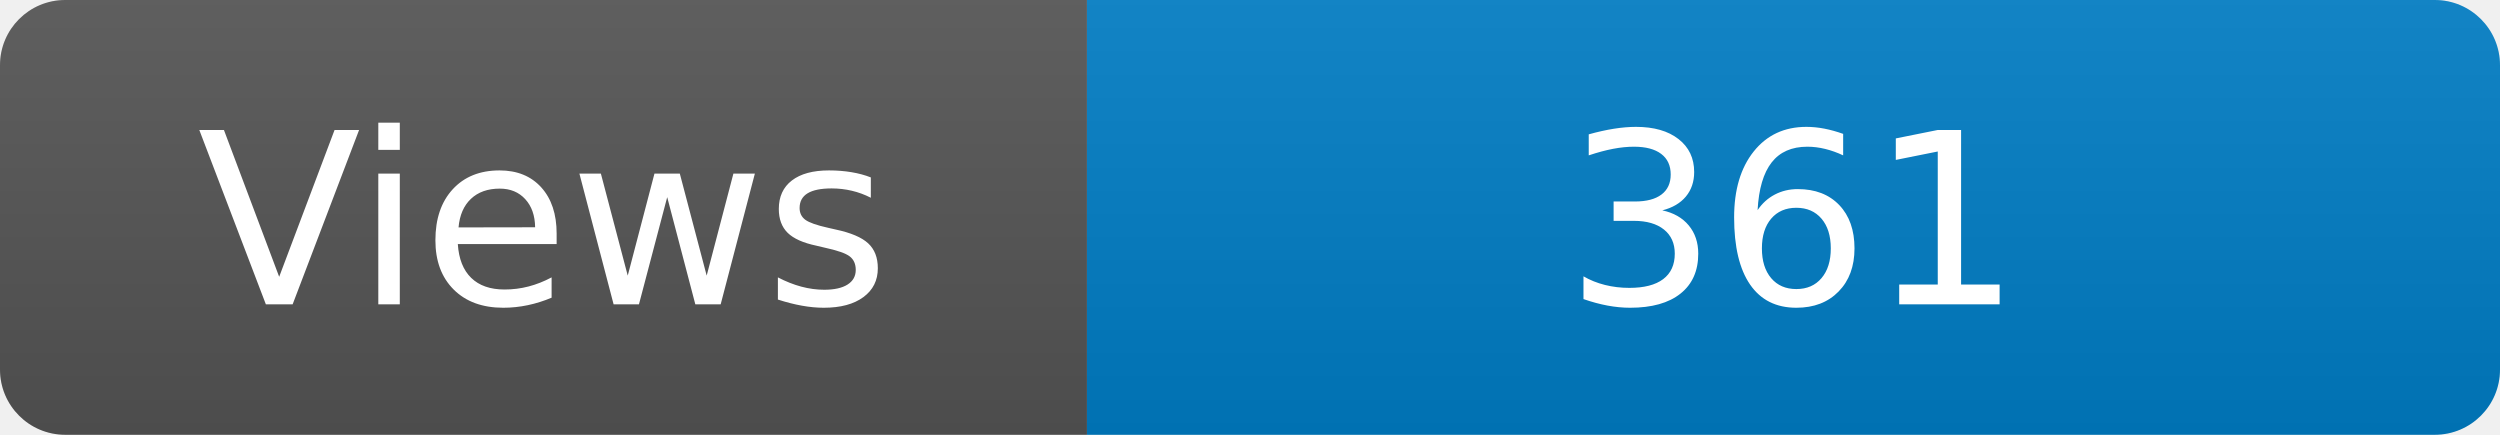
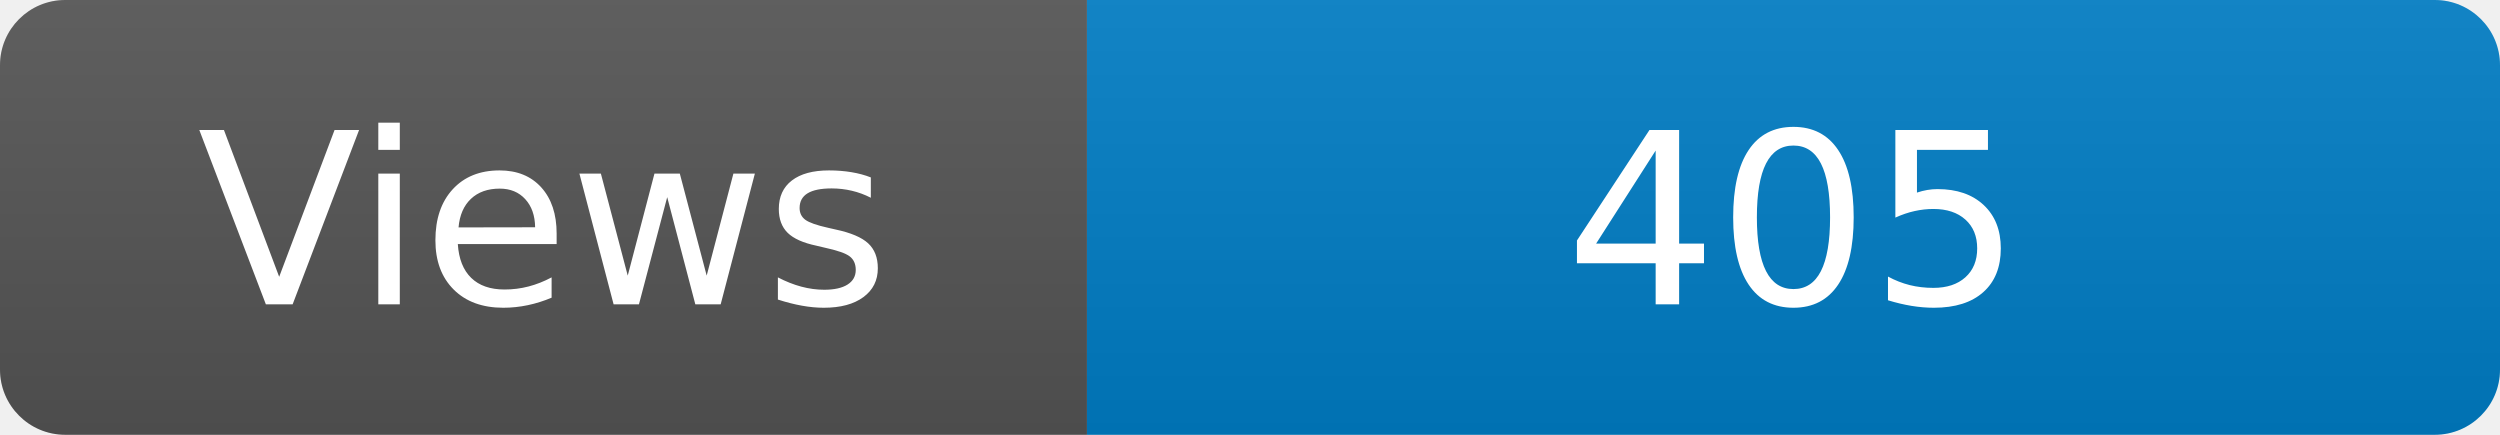
<svg xmlns="http://www.w3.org/2000/svg" width="115" height="20" role="img" aria-label="Maintained?: yes">
  <linearGradient id="s" x2="0" y2="100%">
    <stop offset="0" stop-color="#bbb" stop-opacity=".1" />
    <stop offset="1" stop-opacity=".1" />
  </linearGradient>
  <clipPath id="r">
    <rect width="115" height="20" rx="3" fill="#fff" />
  </clipPath>
  <g clip-path="url(#r)">
    <rect width="50" height="20" fill="#555" />
    <rect x="50" width="160" height="20" fill="#007ec6" />
    <rect width="115" height="20" fill="url(#s)" />
  </g>
  <g fill="#fff" text-anchor="middle" font-family="Verdana,Geneva,DejaVu Sans,sans-serif" font-size="110">
    <text x="250" y="140" transform="scale(.1)" fill="#fff">Views</text>
-     <text x="825" y="140" transform="scale(.1)" fill="#fff">361</text>
+     <text x="825" y="140" transform="scale(.1)" fill="#fff">405</text>
  </g>
</svg>
